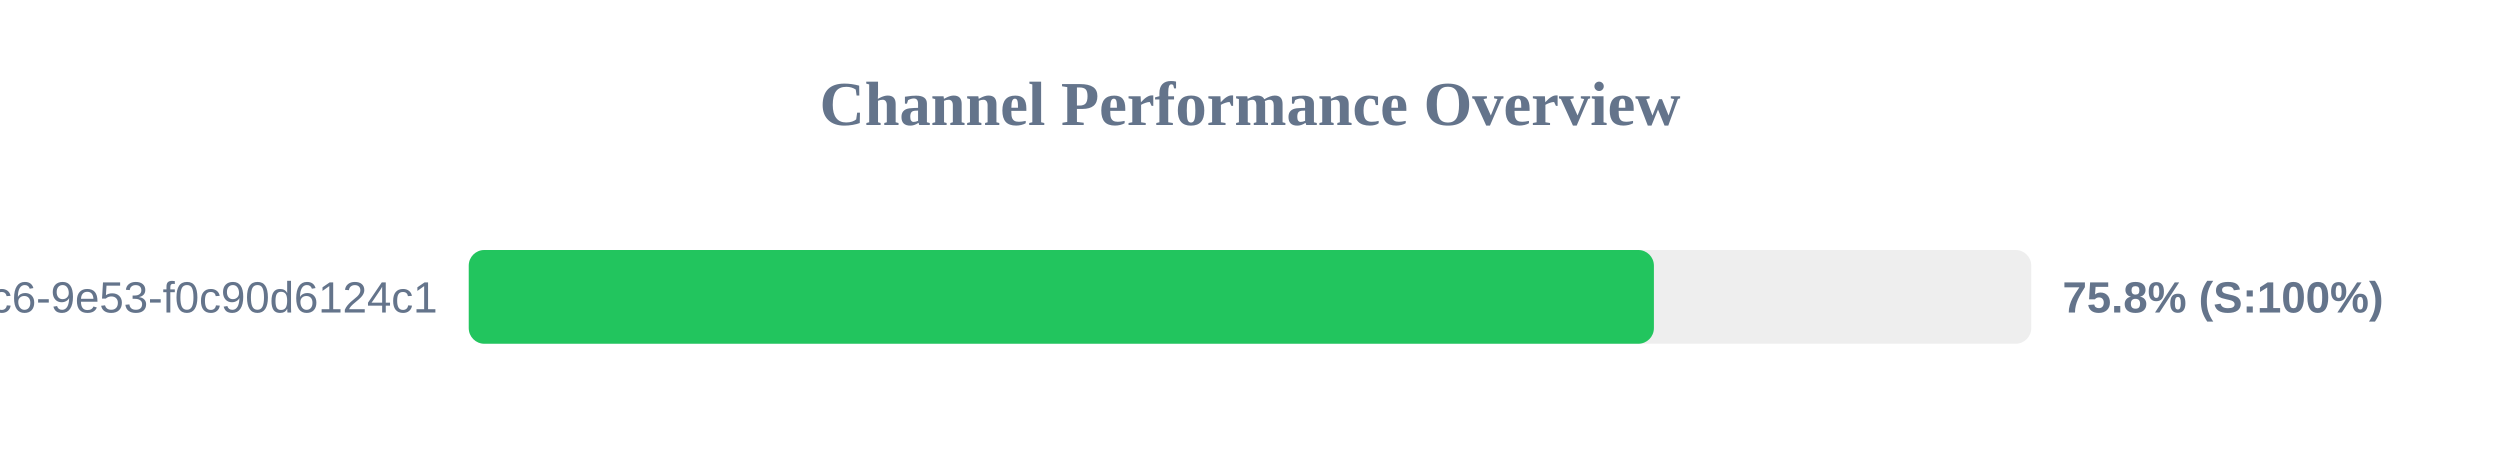
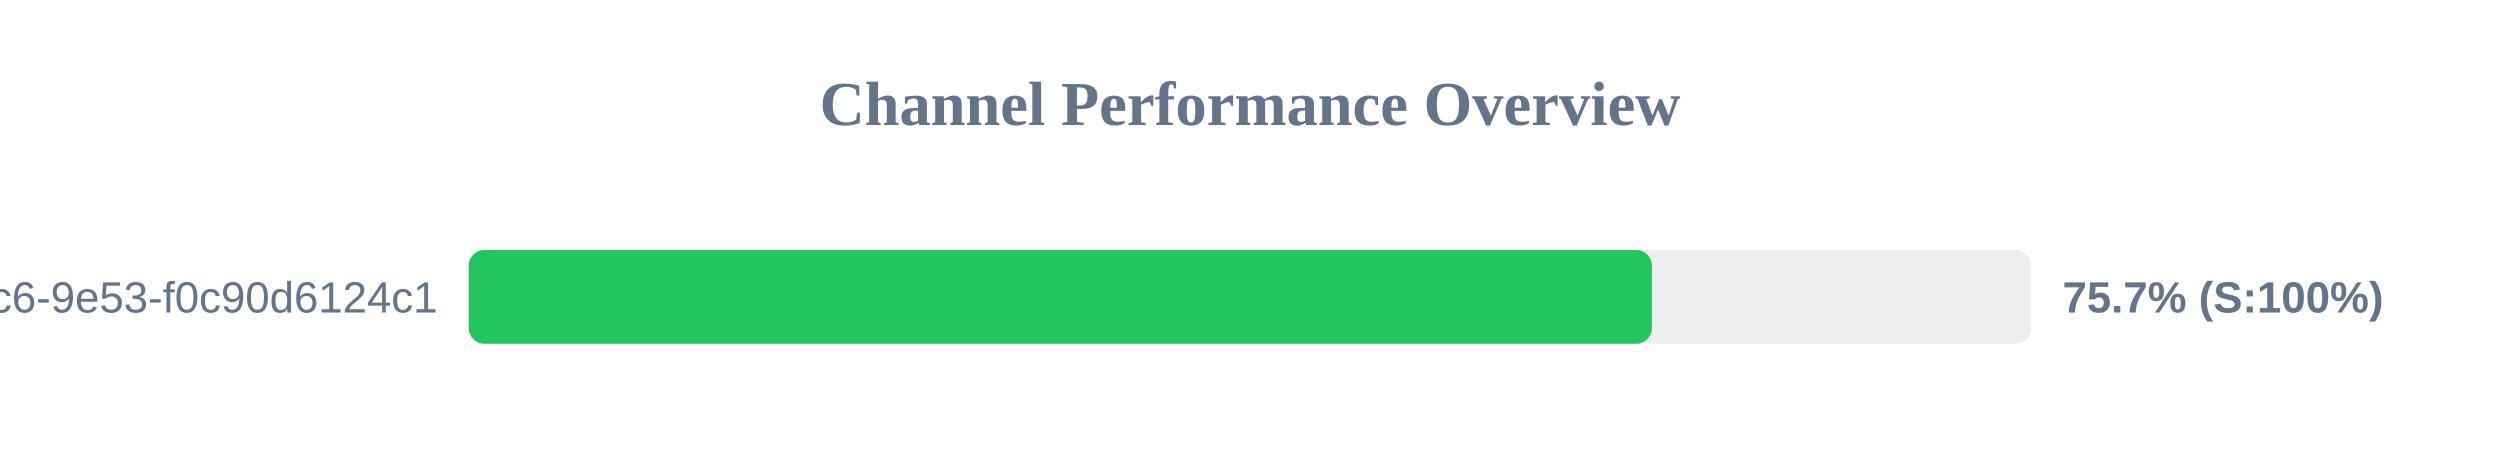
<svg xmlns="http://www.w3.org/2000/svg" width="800" height="150" version="1.1">
  <style>
        .row { font: 14px Arial; fill: #64748b; }
        .score { font: bold 14px Arial; fill: #64748b; }
    </style>
  <text x="400" y="40" text-anchor="middle" font-size="20px" font-weight="bold" fill="#64748b">Channel Performance Overview</text>
  <rect x="150" y="80" width="500" height="30" fill="#eee" rx="5" />
-   <rect x="150" y="80" width="379.25" height="30" fill="#22c55e" rx="5" />
+   <rect x="150" y="80" width="378.6" height="30" fill="#22c55e" rx="5" />
  <text x="140" y="100" text-anchor="end" class="row">?uuid=4685eb2a-5ddb-4dc6-9e53-f0c90d6124c1</text>
-   <text x="660" y="100" text-anchor="start" class="score">75.8% (S:100%)</text>
+   <text x="660" y="100" text-anchor="start" class="score">75.7% (S:100%)</text>
</svg>
